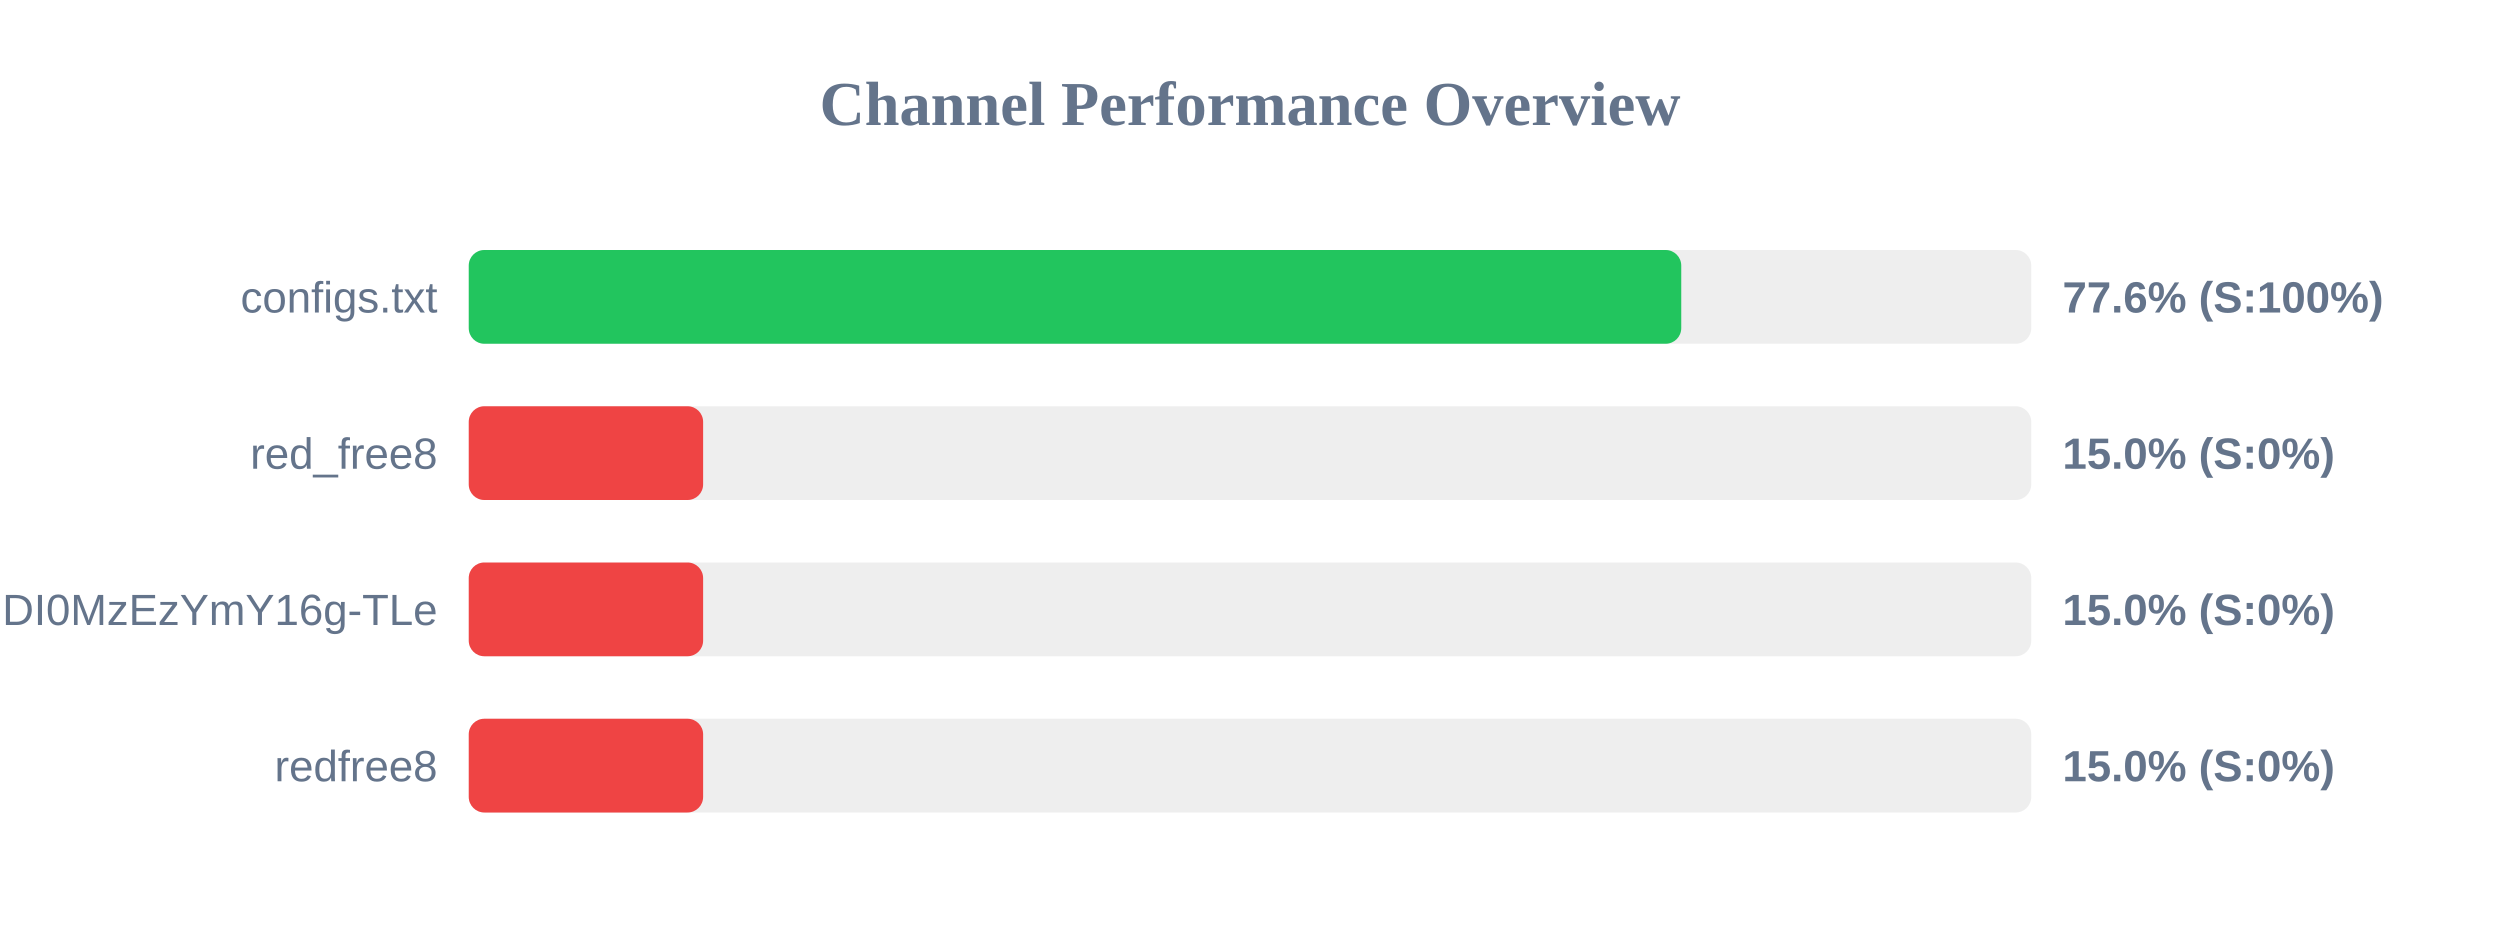
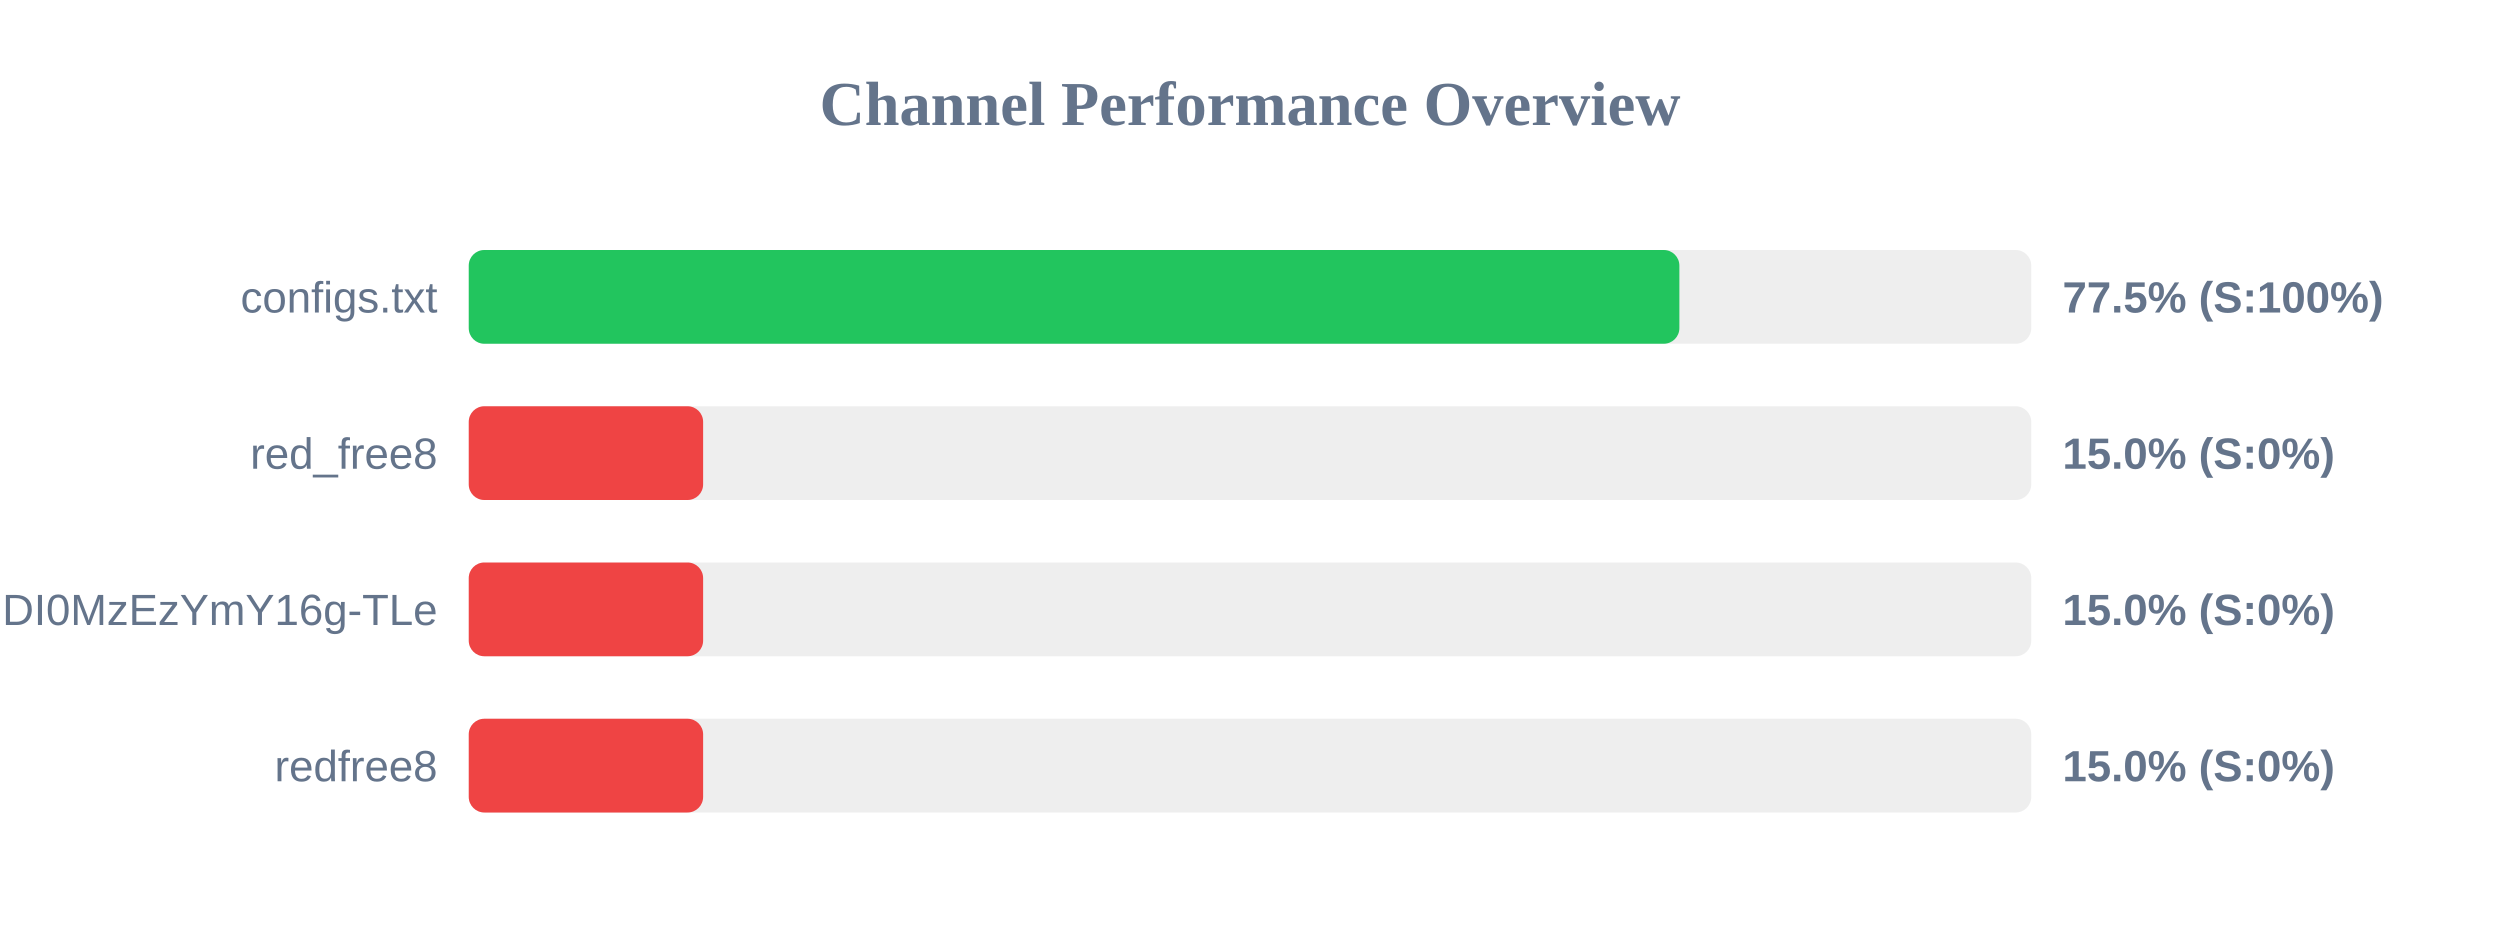
<svg xmlns="http://www.w3.org/2000/svg" width="800" height="300" version="1.1">
  <style>
        .row { font: 14px Arial; fill: #64748b; }
        .score { font: bold 14px Arial; fill: #64748b; }
    </style>
  <text x="400" y="40" text-anchor="middle" font-size="20px" font-weight="bold" fill="#64748b">Channel Performance Overview</text>
  <rect x="150" y="80" width="500" height="30" fill="#eee" rx="5" />
-   <rect x="150" y="80" width="388.0" height="30" fill="#22c55e" rx="5" />
+   <rect x="150" y="80" width="387.4" height="30" fill="#22c55e" rx="5" />
  <text x="140" y="100" text-anchor="end" class="row">configs.txt</text>
-   <text x="660" y="100" text-anchor="start" class="score">77.6% (S:100%)</text>
+   <text x="660" y="100" text-anchor="start" class="score">77.5% (S:100%)</text>
  <rect x="150" y="130" width="500" height="30" fill="#eee" rx="5" />
  <rect x="150" y="130" width="75.0" height="30" fill="#ef4444" rx="5" />
  <text x="140" y="150" text-anchor="end" class="row">red_free8</text>
  <text x="660" y="150" text-anchor="start" class="score">15.0% (S:0%)</text>
  <rect x="150" y="180" width="500" height="30" fill="#eee" rx="5" />
  <rect x="150" y="180" width="75.0" height="30" fill="#ef4444" rx="5" />
  <text x="140" y="200" text-anchor="end" class="row">NjEzODY1NDgyOCwxNzQ1NDI0MzEzYmY16g-TLe</text>
  <text x="660" y="200" text-anchor="start" class="score">15.0% (S:0%)</text>
  <rect x="150" y="230" width="500" height="30" fill="#eee" rx="5" />
  <rect x="150" y="230" width="75.0" height="30" fill="#ef4444" rx="5" />
  <text x="140" y="250" text-anchor="end" class="row">redfree8</text>
  <text x="660" y="250" text-anchor="start" class="score">15.0% (S:0%)</text>
</svg>
